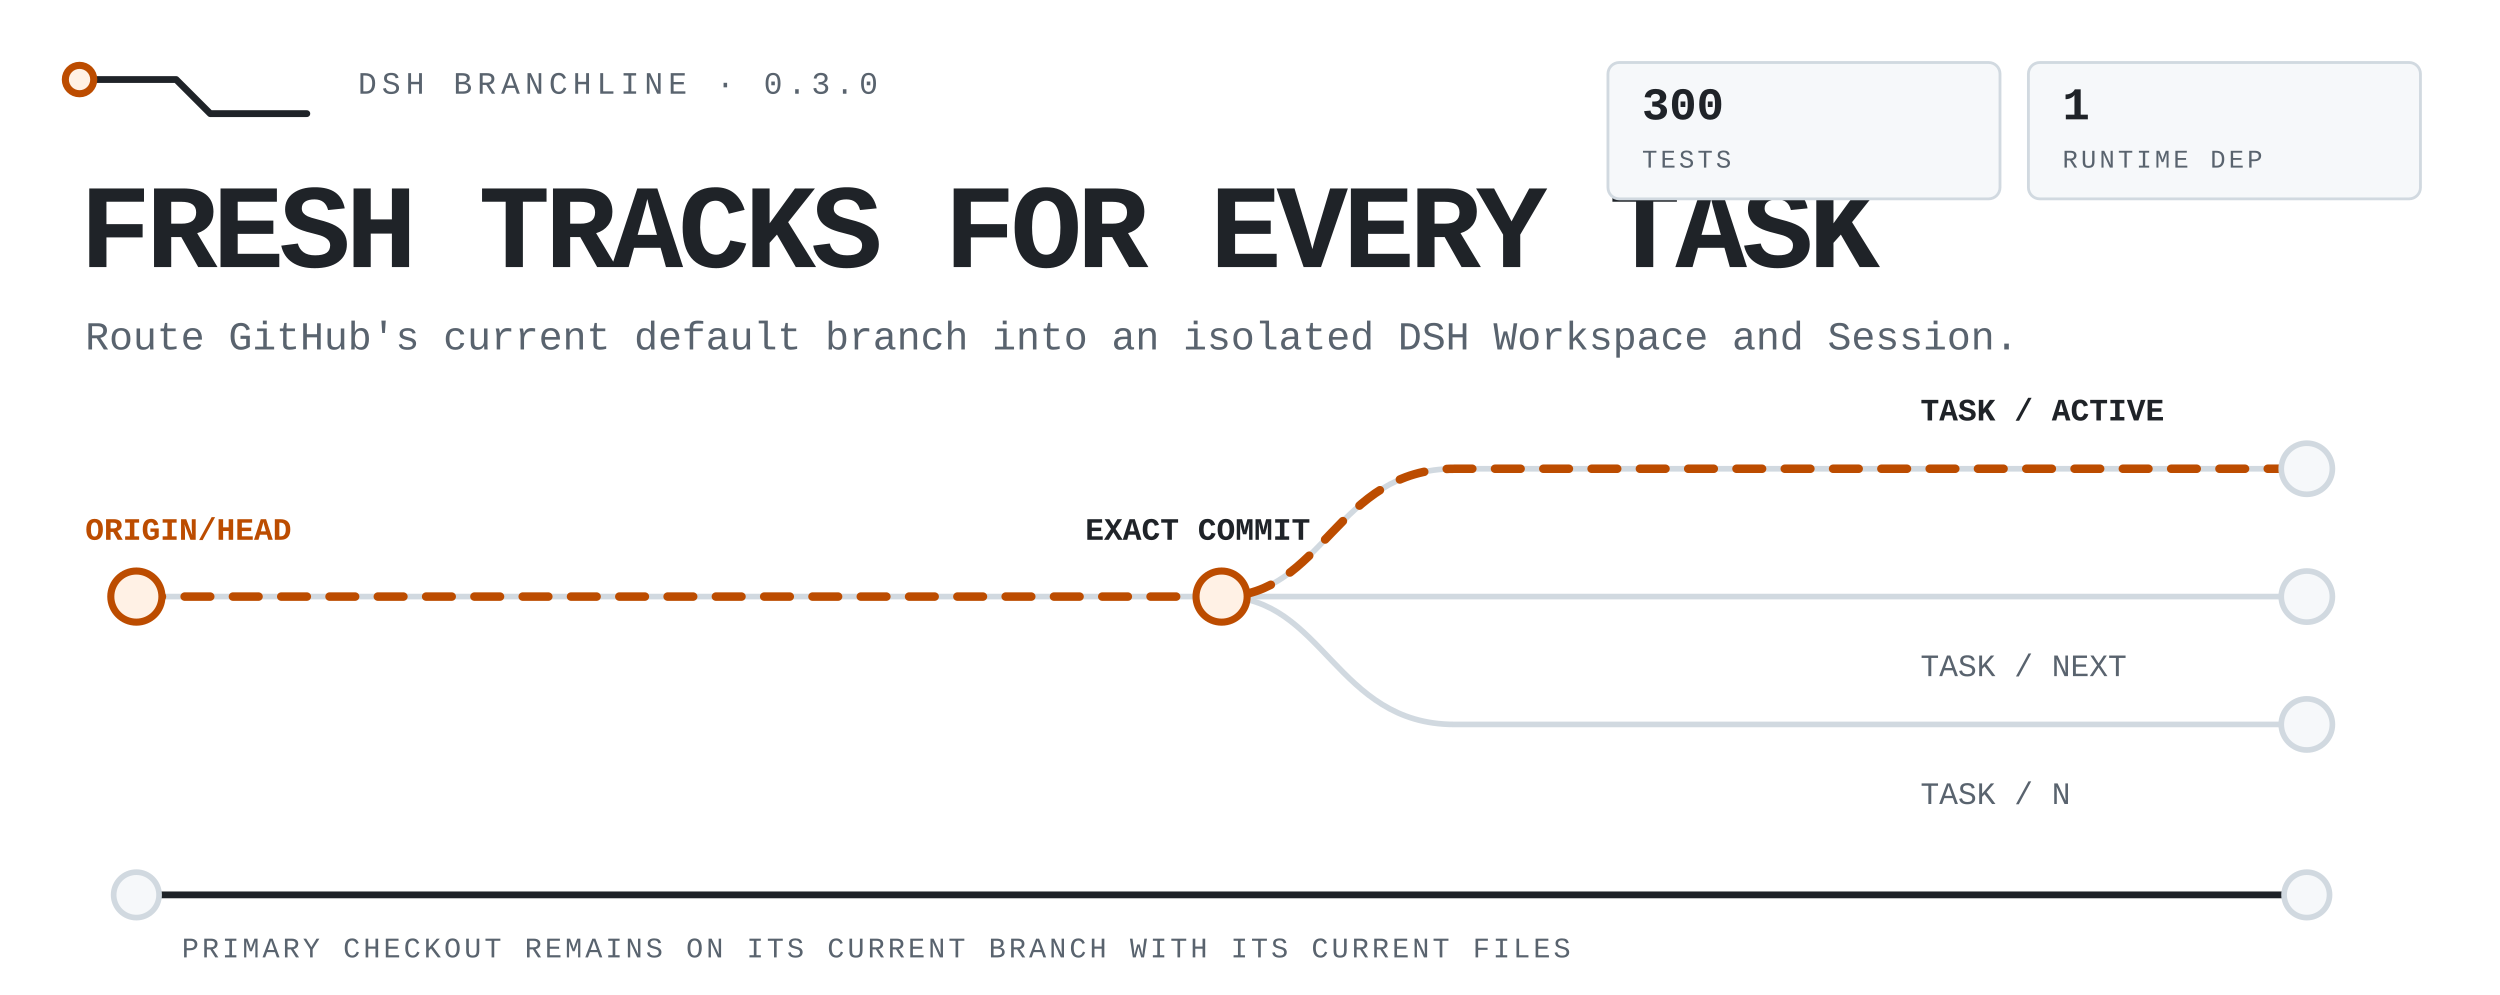
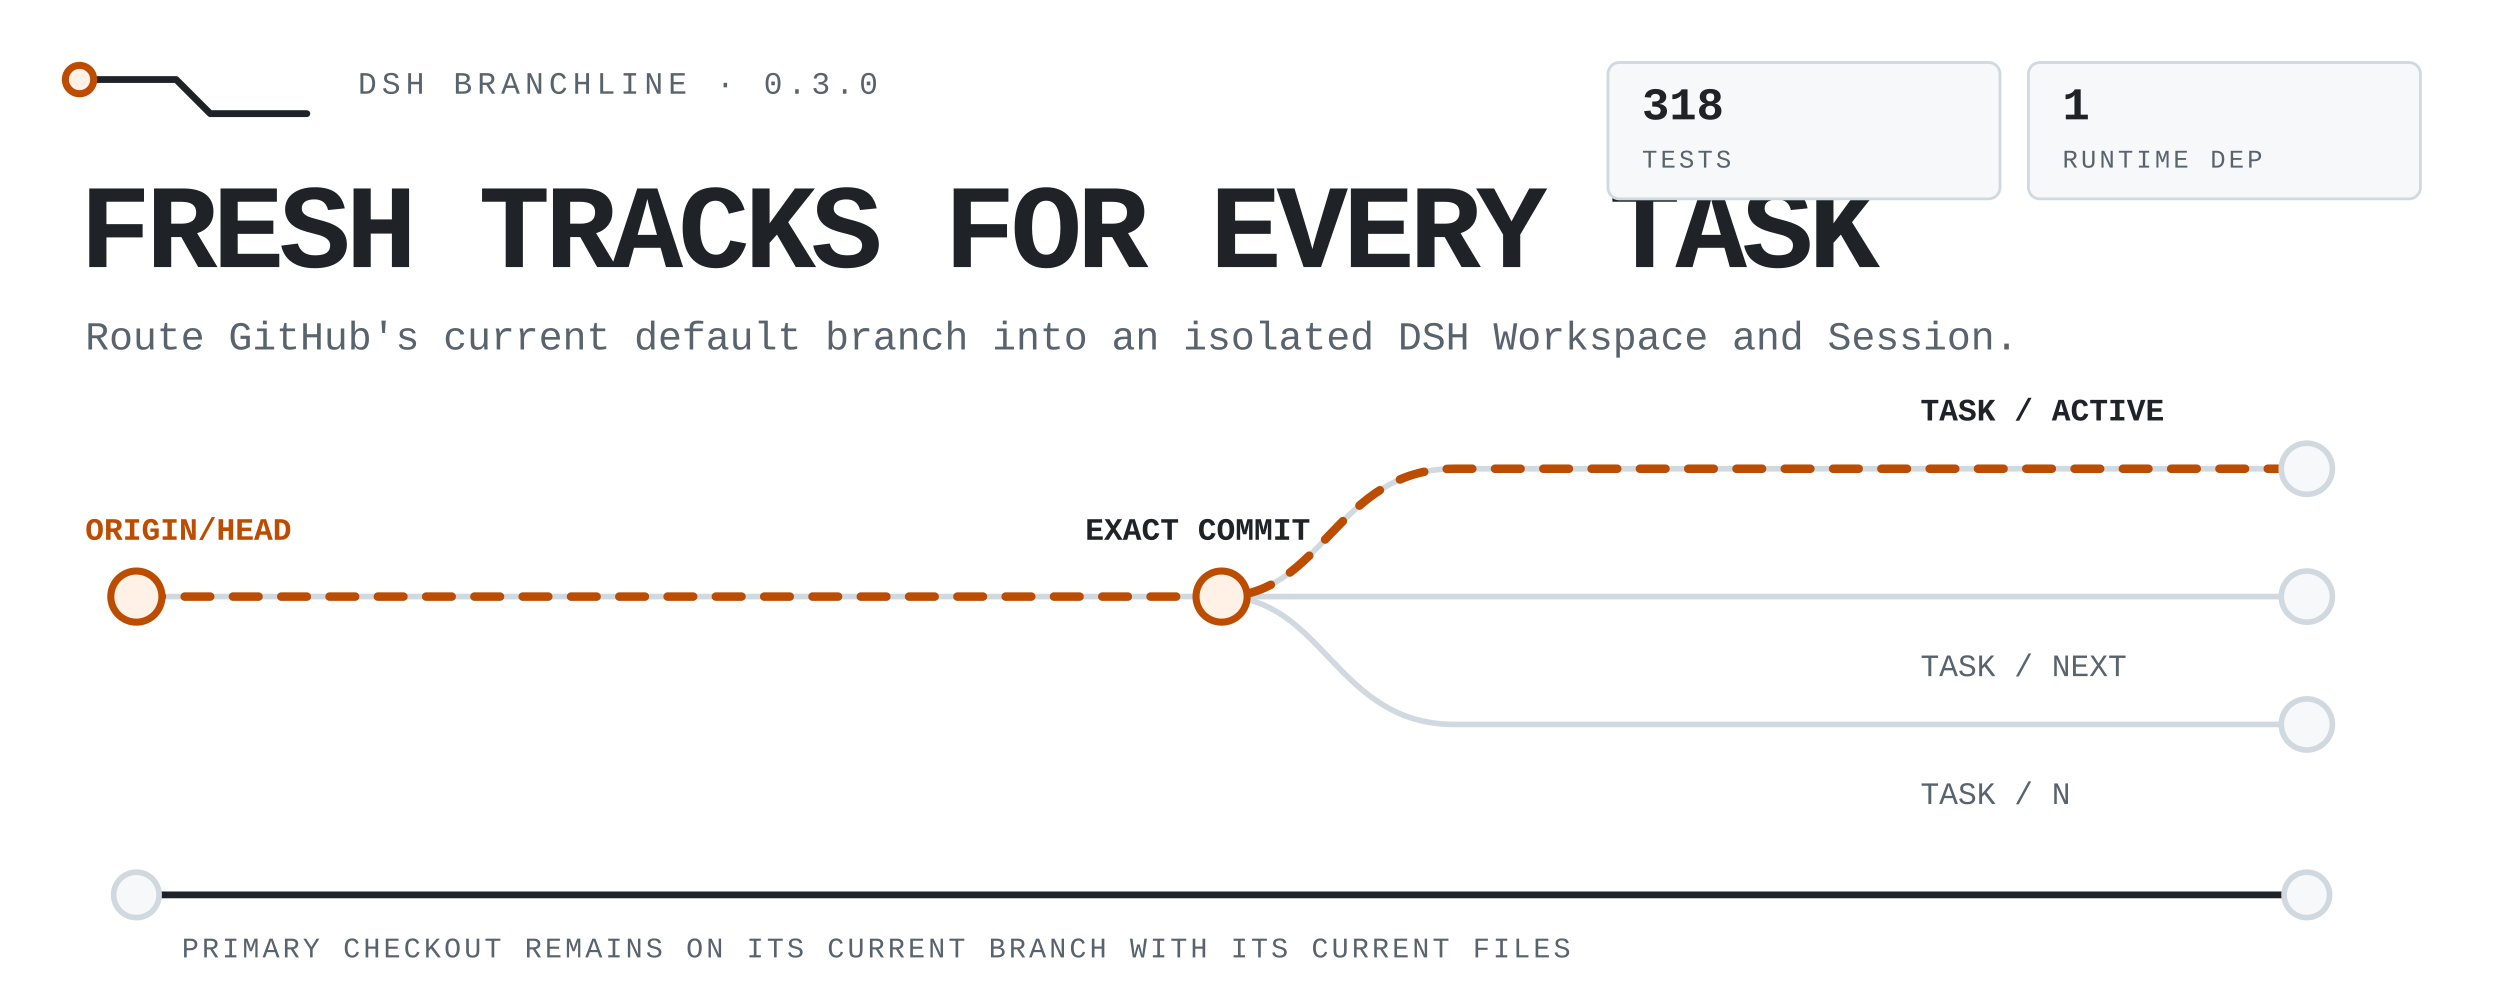
<svg xmlns="http://www.w3.org/2000/svg" viewBox="0 0 880 350" width="880" height="350" role="img" aria-label="DSH Branchline routes the latest remote default branch into isolated DSH tasks while the primary checkout stays untouched.">
  <style>
text{font-family:ui-monospace,'SF Mono','Cascadia Mono',Menlo,Consolas,'Liberation Mono',monospace;fill:#1f2328}
.mute{fill:#59636e}.accent{fill:#bc4c00}
.rail{fill:none;stroke:#d1d9e0;stroke-width:2;stroke-linecap:round;stroke-linejoin:round}
.rail-strong{fill:none;stroke:#1f2328;stroke-width:2.4;stroke-linecap:round;stroke-linejoin:round}
.route{fill:none;stroke:#bc4c00;stroke-width:3;stroke-linecap:round;stroke-linejoin:round;stroke-dasharray:9 8;animation:flow 4.8s linear infinite}
.node{fill:#f6f8fa;stroke:#d1d9e0;stroke-width:2}.node-live{fill:#fff1e5;stroke:#bc4c00;stroke-width:2.5;animation:pulse 2.4s ease-in-out infinite}
.tag{fill:#f6f8fa;stroke:#d1d9e0}.tag-live{fill:#fff1e5;stroke:#bc4c00}
@keyframes flow{to{stroke-dashoffset:-68}}@keyframes pulse{0%,100%{opacity:.62}50%{opacity:1}}
@media(prefers-reduced-motion:reduce){*{animation:none!important}.route{stroke-dashoffset:0}.node-live{opacity:1}}
</style>
  <path class="rail-strong" d="M28 28h34l12 12h34" />
  <circle class="node-live" cx="28" cy="28" r="5" />
  <text class="mute" x="126" y="33" font-size="11" letter-spacing="1.8">DSH BRANCHLINE · 0.3.0</text>
  <text x="28" y="94" font-size="42" font-weight="800" letter-spacing="-1.8">FRESH TRACKS FOR EVERY TASK</text>
  <text class="mute" x="30" y="123" font-size="14">Route GitHub's current default branch into an isolated DSH Workspace and Session.</text>
  <path class="rail" d="M48 210h764" />
  <path class="rail" d="M430 210c36 0 40-45 82-45h300M430 210c36 0 40 45 82 45h300" />
  <path class="route" d="M48 210h382c36 0 40-45 82-45h300" />
  <circle class="node-live" cx="48" cy="210" r="9" />
  <circle class="node-live" cx="430" cy="210" r="9" />
  <circle class="node" cx="812" cy="165" r="9" />
  <circle class="node" cx="812" cy="210" r="9" />
  <circle class="node" cx="812" cy="255" r="9" />
  <text class="accent" x="30" y="190" font-size="11" font-weight="700">ORIGIN/HEAD</text>
  <text x="382" y="190" font-size="11" font-weight="700">EXACT COMMIT</text>
  <text x="676" y="148" font-size="11" font-weight="700">TASK / ACTIVE</text>
  <text class="mute" x="676" y="238" font-size="11">TASK / NEXT</text>
  <text class="mute" x="676" y="283" font-size="11">TASK / N</text>
  <path class="rail-strong" d="M48 315h764" />
  <circle class="node" cx="48" cy="315" r="8" />
  <circle class="node" cx="812" cy="315" r="8" />
  <text class="mute" x="64" y="337" font-size="10" letter-spacing="1.1">PRIMARY CHECKOUT REMAINS ON ITS CURRENT BRANCH WITH ITS CURRENT FILES</text>
  <rect class="tag" x="566" y="22" width="138" height="48" rx="4" />
-   <text x="578" y="42" font-size="16" font-weight="700">300</text>
+   <text x="578" y="42" font-size="16" font-weight="700">318</text>
  <text class="mute" x="578" y="59" font-size="9" letter-spacing="1.1">TESTS</text>
  <rect class="tag" x="714" y="22" width="138" height="48" rx="4" />
  <text x="726" y="42" font-size="16" font-weight="700">1</text>
  <text class="mute" x="726" y="59" font-size="9" letter-spacing="1.1">RUNTIME DEP</text>
</svg>
